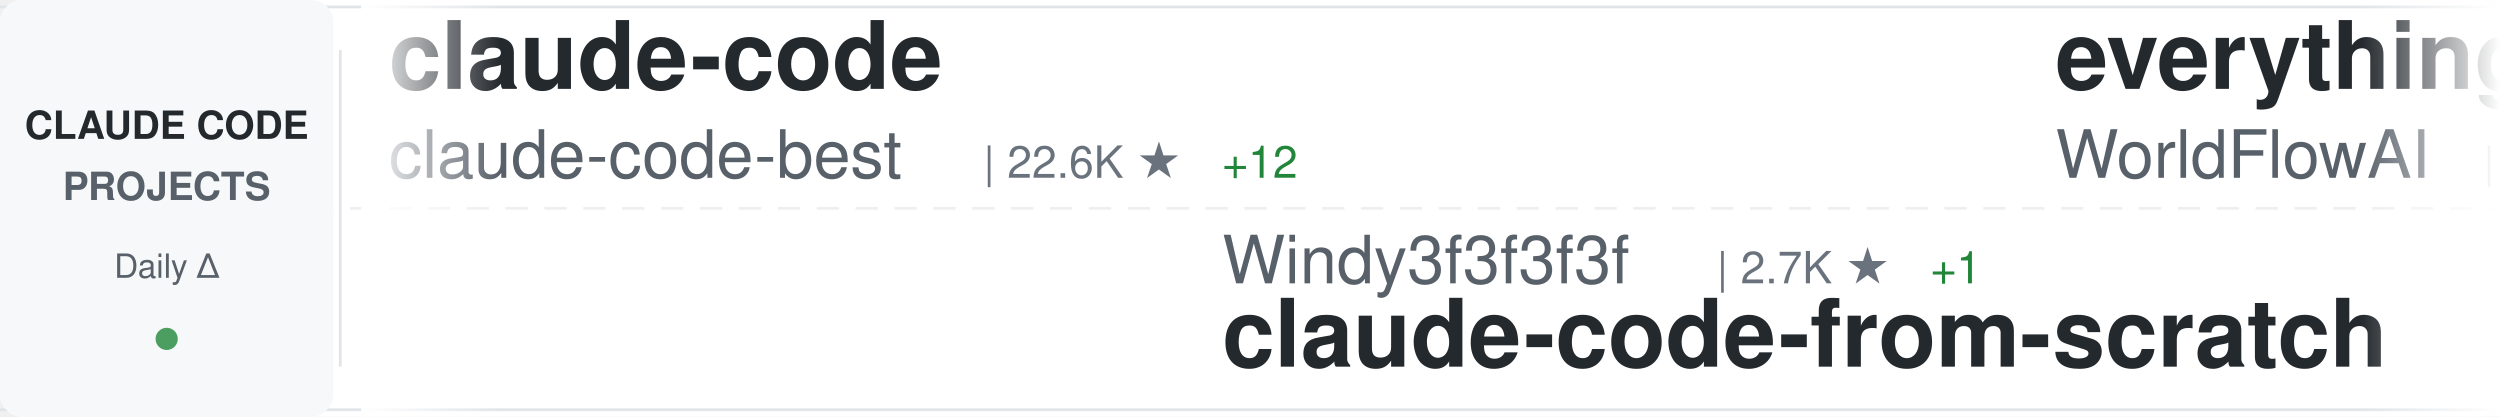
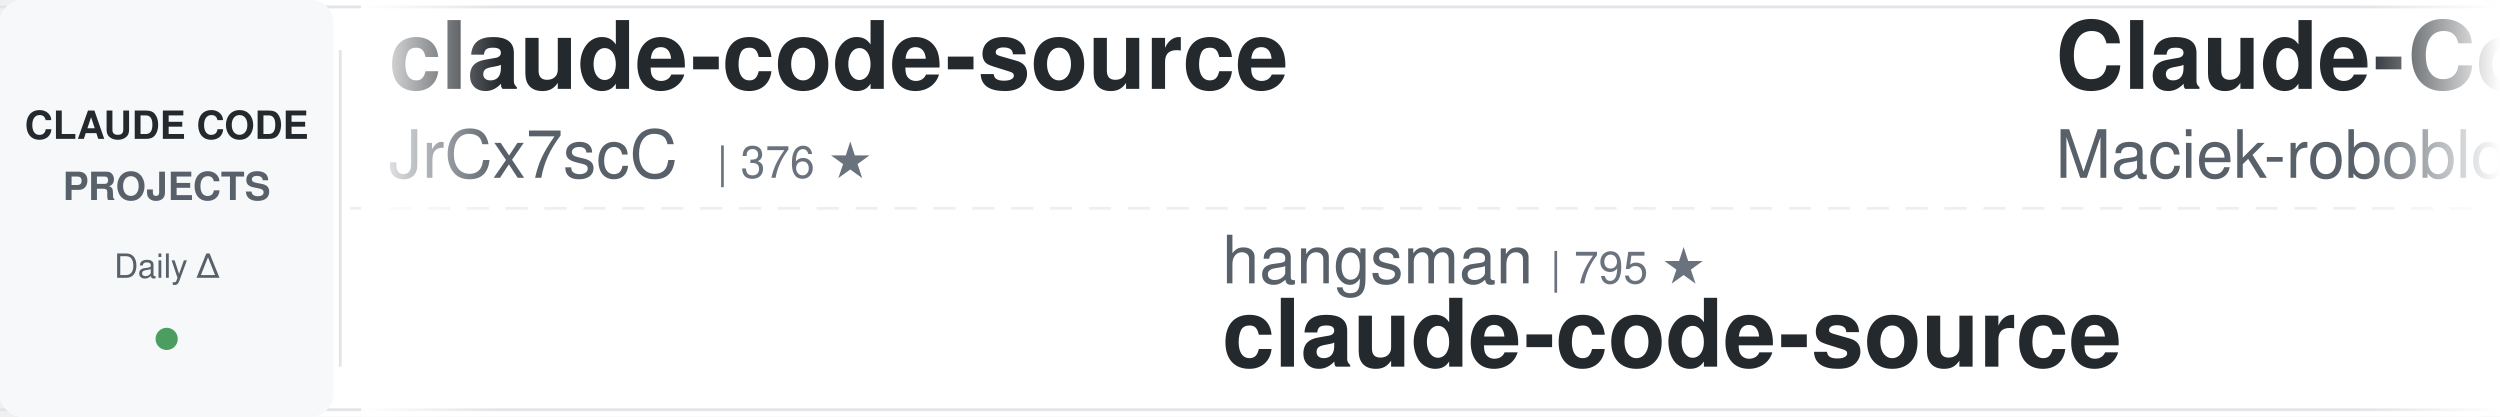
<svg xmlns="http://www.w3.org/2000/svg" width="900" height="150">
  <defs>
    <linearGradient id="awesomeLeftFade" x1="0%" y1="0%" x2="100%" y2="0%">
      <stop offset="0%" style="stop-color:#ffffff;stop-opacity:1" />
      <stop offset="100%" style="stop-color:#ffffff;stop-opacity:0" />
    </linearGradient>
    <linearGradient id="awesomeRightFade" x1="0%" y1="0%" x2="100%" y2="0%">
      <stop offset="0%" style="stop-color:#ffffff;stop-opacity:0" />
      <stop offset="100%" style="stop-color:#ffffff;stop-opacity:1" />
    </linearGradient>
  </defs>
  <rect width="900" height="150" fill="#ffffff" rx="8" />
  <rect x="0" y="2" width="900" height="1" fill="#e1e4e8" />
  <rect x="0" y="147" width="900" height="1" fill="#e1e4e8" />
  <line x1="0" y1="75" x2="900" y2="75" stroke="#e1e4e8" stroke-width="1" stroke-dasharray="8 6" opacity="0.6" />
  <rect x="0" y="0" width="120" height="150" fill="#f6f8fa" rx="8" />
  <text x="60" y="50" font-family="-apple-system, BlinkMacSystemFont, 'Segoe UI', Helvetica, Arial, sans-serif" font-size="14" font-weight="600" fill="#24292e" text-anchor="middle">CLAUDE CODE</text>
  <text x="60" y="72" font-family="-apple-system, BlinkMacSystemFont, 'Segoe UI', Helvetica, Arial, sans-serif" font-size="14" font-weight="600" fill="#586069" text-anchor="middle">PROJECTS</text>
  <text x="60" y="100" font-family="-apple-system, BlinkMacSystemFont, 'Segoe UI', Helvetica, Arial, sans-serif" font-size="12" font-weight="500" fill="#586069" text-anchor="middle">Daily Δ</text>
  <circle cx="60" cy="122" r="4" fill="#22863a" opacity="0.8" />
  <rect x="122" y="18" width="1" height="114" fill="#e1e4e8" />
  <clipPath id="awesomeTickerClip">
    <rect x="130" y="0" width="770" height="150" />
  </clipPath>
  <g clip-path="url(#awesomeTickerClip)">
    <g id="awesomeTickerItems">
      <animateTransform attributeName="transform" attributeType="XML" type="translate" from="0 0" to="-3000 0" dur="54s" repeatCount="indefinite" />
      <g transform="translate(0, 0)">
-         <text x="140" y="32" font-family="-apple-system, BlinkMacSystemFont, 'Segoe UI', Helvetica, Arial, sans-serif" font-size="34" font-weight="600" fill="#24292e">claude-code</text>
-         <text x="140" y="64" font-family="-apple-system, BlinkMacSystemFont, 'Segoe UI', Helvetica, Arial, sans-serif" font-size="24" font-weight="400" fill="#586069">claude-code-best</text>
-         <text x="354" y="64" font-family="-apple-system, BlinkMacSystemFont, 'Segoe UI', Helvetica, Arial, sans-serif" font-size="16" font-weight="500" fill="#6a737d">| 22.6K ★</text>
-         <text x="440" y="64" font-family="-apple-system, BlinkMacSystemFont, 'Segoe UI', Helvetica, Arial, sans-serif" font-size="16" font-weight="500" fill="#22863a"> +12</text>
+         <text x="140" y="32" font-family="-apple-system, BlinkMacSystemFont, 'Segoe UI', Helvetica, Arial, sans-serif" font-size="34" font-weight="600" fill="#24292e">claude-code-source</text>
+         <text x="140" y="64" font-family="-apple-system, BlinkMacSystemFont, 'Segoe UI', Helvetica, Arial, sans-serif" font-size="24" font-weight="400" fill="#586069">JrCx7scC</text>
+         <text x="258" y="64" font-family="-apple-system, BlinkMacSystemFont, 'Segoe UI', Helvetica, Arial, sans-serif" font-size="16" font-weight="500" fill="#6a737d">| 376 ★</text>
      </g>
      <g transform="translate(300, 0)">
-         <text x="140" y="102" font-family="-apple-system, BlinkMacSystemFont, 'Segoe UI', Helvetica, Arial, sans-serif" font-size="24" font-weight="400" fill="#586069">Windy3f3f3f3f</text>
-         <text x="318" y="102" font-family="-apple-system, BlinkMacSystemFont, 'Segoe UI', Helvetica, Arial, sans-serif" font-size="16" font-weight="500" fill="#6a737d">| 2.7K ★</text>
-         <text x="395" y="102" font-family="-apple-system, BlinkMacSystemFont, 'Segoe UI', Helvetica, Arial, sans-serif" font-size="16" font-weight="500" fill="#22863a"> +1</text>
-         <text x="140" y="132" font-family="-apple-system, BlinkMacSystemFont, 'Segoe UI', Helvetica, Arial, sans-serif" font-size="34" font-weight="600" fill="#24292e">claude-code-from-scratch</text>
+         <text x="140" y="102" font-family="-apple-system, BlinkMacSystemFont, 'Segoe UI', Helvetica, Arial, sans-serif" font-size="24" font-weight="400" fill="#586069">hangsman</text>
+         <text x="258" y="102" font-family="-apple-system, BlinkMacSystemFont, 'Segoe UI', Helvetica, Arial, sans-serif" font-size="16" font-weight="500" fill="#6a737d">| 795 ★</text>
+         <text x="140" y="132" font-family="-apple-system, BlinkMacSystemFont, 'Segoe UI', Helvetica, Arial, sans-serif" font-size="34" font-weight="600" fill="#24292e">claude-code-source</text>
      </g>
      <g transform="translate(600, 0)">
-         <text x="140" y="32" font-family="-apple-system, BlinkMacSystemFont, 'Segoe UI', Helvetica, Arial, sans-serif" font-size="34" font-weight="600" fill="#24292e">everything-claude-code</text>
-         <text x="140" y="64" font-family="-apple-system, BlinkMacSystemFont, 'Segoe UI', Helvetica, Arial, sans-serif" font-size="24" font-weight="400" fill="#586069">WorldFlowAI</text>
-         <text x="294" y="64" font-family="-apple-system, BlinkMacSystemFont, 'Segoe UI', Helvetica, Arial, sans-serif" font-size="16" font-weight="500" fill="#6a737d">| 3.2K ★</text>
-         <text x="371" y="64" font-family="-apple-system, BlinkMacSystemFont, 'Segoe UI', Helvetica, Arial, sans-serif" font-size="16" font-weight="500" fill="#22863a"> +22</text>
+         <text x="140" y="32" font-family="-apple-system, BlinkMacSystemFont, 'Segoe UI', Helvetica, Arial, sans-serif" font-size="34" font-weight="600" fill="#24292e">Claude-Code-Usage-Monito...</text>
+         <text x="140" y="64" font-family="-apple-system, BlinkMacSystemFont, 'Segoe UI', Helvetica, Arial, sans-serif" font-size="24" font-weight="400" fill="#586069">Maciek-roboblog</text>
+         <text x="342" y="64" font-family="-apple-system, BlinkMacSystemFont, 'Segoe UI', Helvetica, Arial, sans-serif" font-size="16" font-weight="500" fill="#6a737d">| 8.7K ★</text>
+         <text x="419" y="64" font-family="-apple-system, BlinkMacSystemFont, 'Segoe UI', Helvetica, Arial, sans-serif" font-size="16" font-weight="500" fill="#cb2431"> -2</text>
      </g>
      <g transform="translate(900, 0)">
        <text x="140" y="102" font-family="-apple-system, BlinkMacSystemFont, 'Segoe UI', Helvetica, Arial, sans-serif" font-size="24" font-weight="400" fill="#586069">anthropics</text>
        <text x="282" y="102" font-family="-apple-system, BlinkMacSystemFont, 'Segoe UI', Helvetica, Arial, sans-serif" font-size="16" font-weight="500" fill="#6a737d">| 177.0K ★</text>
-         <text x="377" y="102" font-family="-apple-system, BlinkMacSystemFont, 'Segoe UI', Helvetica, Arial, sans-serif" font-size="16" font-weight="500" fill="#22863a"> +58</text>
+         <text x="377" y="102" font-family="-apple-system, BlinkMacSystemFont, 'Segoe UI', Helvetica, Arial, sans-serif" font-size="16" font-weight="500" fill="#22863a"> +28</text>
        <text x="140" y="132" font-family="-apple-system, BlinkMacSystemFont, 'Segoe UI', Helvetica, Arial, sans-serif" font-size="34" font-weight="600" fill="#24292e">skills</text>
      </g>
      <g transform="translate(1200, 0)">
-         <text x="140" y="32" font-family="-apple-system, BlinkMacSystemFont, 'Segoe UI', Helvetica, Arial, sans-serif" font-size="34" font-weight="600" fill="#24292e">awesome-claude-code-plug...</text>
-         <text x="140" y="64" font-family="-apple-system, BlinkMacSystemFont, 'Segoe UI', Helvetica, Arial, sans-serif" font-size="24" font-weight="400" fill="#586069">ccplugins</text>
-         <text x="270" y="64" font-family="-apple-system, BlinkMacSystemFont, 'Segoe UI', Helvetica, Arial, sans-serif" font-size="16" font-weight="500" fill="#6a737d">| 946 ★</text>
+         <text x="140" y="32" font-family="-apple-system, BlinkMacSystemFont, 'Segoe UI', Helvetica, Arial, sans-serif" font-size="34" font-weight="600" fill="#24292e">claude-code-webui</text>
+         <text x="140" y="64" font-family="-apple-system, BlinkMacSystemFont, 'Segoe UI', Helvetica, Arial, sans-serif" font-size="24" font-weight="400" fill="#586069">sugyan</text>
+         <text x="234" y="64" font-family="-apple-system, BlinkMacSystemFont, 'Segoe UI', Helvetica, Arial, sans-serif" font-size="16" font-weight="500" fill="#6a737d">| 1.1K ★</text>
      </g>
      <g transform="translate(1500, 0)">
-         <text x="140" y="102" font-family="-apple-system, BlinkMacSystemFont, 'Segoe UI', Helvetica, Arial, sans-serif" font-size="24" font-weight="400" fill="#586069">musistudio</text>
-         <text x="282" y="102" font-family="-apple-system, BlinkMacSystemFont, 'Segoe UI', Helvetica, Arial, sans-serif" font-size="16" font-weight="500" fill="#6a737d">| 37.3K ★</text>
-         <text x="368" y="102" font-family="-apple-system, BlinkMacSystemFont, 'Segoe UI', Helvetica, Arial, sans-serif" font-size="16" font-weight="500" fill="#22863a"> +7</text>
-         <text x="140" y="132" font-family="-apple-system, BlinkMacSystemFont, 'Segoe UI', Helvetica, Arial, sans-serif" font-size="34" font-weight="600" fill="#24292e">claude-code-router</text>
+         <text x="140" y="102" font-family="-apple-system, BlinkMacSystemFont, 'Segoe UI', Helvetica, Arial, sans-serif" font-size="24" font-weight="400" fill="#586069">alejandrobalderas</text>
+         <text x="366" y="102" font-family="-apple-system, BlinkMacSystemFont, 'Segoe UI', Helvetica, Arial, sans-serif" font-size="16" font-weight="500" fill="#6a737d">| 2.8K ★</text>
+         <text x="443" y="102" font-family="-apple-system, BlinkMacSystemFont, 'Segoe UI', Helvetica, Arial, sans-serif" font-size="16" font-weight="500" fill="#22863a"> +8</text>
+         <text x="140" y="132" font-family="-apple-system, BlinkMacSystemFont, 'Segoe UI', Helvetica, Arial, sans-serif" font-size="34" font-weight="600" fill="#24292e">claude-code-from-source</text>
      </g>
      <g transform="translate(1800, 0)">
-         <text x="140" y="32" font-family="-apple-system, BlinkMacSystemFont, 'Segoe UI', Helvetica, Arial, sans-serif" font-size="34" font-weight="600" fill="#24292e">edmunds-claude-code</text>
-         <text x="140" y="64" font-family="-apple-system, BlinkMacSystemFont, 'Segoe UI', Helvetica, Arial, sans-serif" font-size="24" font-weight="400" fill="#586069">edmund-io</text>
-         <text x="270" y="64" font-family="-apple-system, BlinkMacSystemFont, 'Segoe UI', Helvetica, Arial, sans-serif" font-size="16" font-weight="500" fill="#6a737d">| 1.5K ★</text>
+         <text x="140" y="32" font-family="-apple-system, BlinkMacSystemFont, 'Segoe UI', Helvetica, Arial, sans-serif" font-size="34" font-weight="600" fill="#24292e">claude-code-local</text>
+         <text x="140" y="64" font-family="-apple-system, BlinkMacSystemFont, 'Segoe UI', Helvetica, Arial, sans-serif" font-size="24" font-weight="400" fill="#586069">nicedreamzapp</text>
+         <text x="318" y="64" font-family="-apple-system, BlinkMacSystemFont, 'Segoe UI', Helvetica, Arial, sans-serif" font-size="16" font-weight="500" fill="#6a737d">| 3.3K ★</text>
      </g>
      <g transform="translate(2100, 0)">
-         <text x="140" y="102" font-family="-apple-system, BlinkMacSystemFont, 'Segoe UI', Helvetica, Arial, sans-serif" font-size="24" font-weight="400" fill="#586069">ghuntley</text>
-         <text x="258" y="102" font-family="-apple-system, BlinkMacSystemFont, 'Segoe UI', Helvetica, Arial, sans-serif" font-size="16" font-weight="500" fill="#6a737d">| 992 ★</text>
-         <text x="140" y="132" font-family="-apple-system, BlinkMacSystemFont, 'Segoe UI', Helvetica, Arial, sans-serif" font-size="34" font-weight="600" fill="#24292e">claude-code-source-code-...</text>
+         <text x="140" y="102" font-family="-apple-system, BlinkMacSystemFont, 'Segoe UI', Helvetica, Arial, sans-serif" font-size="24" font-weight="400" fill="#586069">oboard</text>
+         <text x="234" y="102" font-family="-apple-system, BlinkMacSystemFont, 'Segoe UI', Helvetica, Arial, sans-serif" font-size="16" font-weight="500" fill="#6a737d">| 3.3K ★</text>
+         <text x="140" y="132" font-family="-apple-system, BlinkMacSystemFont, 'Segoe UI', Helvetica, Arial, sans-serif" font-size="34" font-weight="600" fill="#24292e">claude-code-rev</text>
      </g>
      <g transform="translate(2400, 0)">
        <text x="140" y="32" font-family="-apple-system, BlinkMacSystemFont, 'Segoe UI', Helvetica, Arial, sans-serif" font-size="34" font-weight="600" fill="#24292e">claude-code</text>
-         <text x="140" y="64" font-family="-apple-system, BlinkMacSystemFont, 'Segoe UI', Helvetica, Arial, sans-serif" font-size="24" font-weight="400" fill="#586069">lowcortisolprogrammer</text>
-         <text x="414" y="64" font-family="-apple-system, BlinkMacSystemFont, 'Segoe UI', Helvetica, Arial, sans-serif" font-size="16" font-weight="500" fill="#6a737d">| 171 ★</text>
+         <text x="140" y="64" font-family="-apple-system, BlinkMacSystemFont, 'Segoe UI', Helvetica, Arial, sans-serif" font-size="24" font-weight="400" fill="#586069">Onewon</text>
+         <text x="234" y="64" font-family="-apple-system, BlinkMacSystemFont, 'Segoe UI', Helvetica, Arial, sans-serif" font-size="16" font-weight="500" fill="#6a737d">| 182 ★</text>
      </g>
      <g transform="translate(2700, 0)">
-         <text x="140" y="102" font-family="-apple-system, BlinkMacSystemFont, 'Segoe UI', Helvetica, Arial, sans-serif" font-size="24" font-weight="400" fill="#586069">shareAI-lab</text>
-         <text x="294" y="102" font-family="-apple-system, BlinkMacSystemFont, 'Segoe UI', Helvetica, Arial, sans-serif" font-size="16" font-weight="500" fill="#6a737d">| 77.1K ★</text>
-         <text x="380" y="102" font-family="-apple-system, BlinkMacSystemFont, 'Segoe UI', Helvetica, Arial, sans-serif" font-size="16" font-weight="500" fill="#22863a"> +42</text>
-         <text x="140" y="132" font-family="-apple-system, BlinkMacSystemFont, 'Segoe UI', Helvetica, Arial, sans-serif" font-size="34" font-weight="600" fill="#24292e">learn-claude-code</text>
+         <text x="140" y="102" font-family="-apple-system, BlinkMacSystemFont, 'Segoe UI', Helvetica, Arial, sans-serif" font-size="24" font-weight="400" fill="#586069">lowcortisolprogrammer</text>
+         <text x="414" y="102" font-family="-apple-system, BlinkMacSystemFont, 'Segoe UI', Helvetica, Arial, sans-serif" font-size="16" font-weight="500" fill="#6a737d">| 171 ★</text>
+         <text x="140" y="132" font-family="-apple-system, BlinkMacSystemFont, 'Segoe UI', Helvetica, Arial, sans-serif" font-size="34" font-weight="600" fill="#24292e">claude-code</text>
      </g>
      <g transform="translate(3000, 0)">
-         <text x="140" y="32" font-family="-apple-system, BlinkMacSystemFont, 'Segoe UI', Helvetica, Arial, sans-serif" font-size="34" font-weight="600" fill="#24292e">claude-code</text>
-         <text x="140" y="64" font-family="-apple-system, BlinkMacSystemFont, 'Segoe UI', Helvetica, Arial, sans-serif" font-size="24" font-weight="400" fill="#586069">claude-code-best</text>
-         <text x="354" y="64" font-family="-apple-system, BlinkMacSystemFont, 'Segoe UI', Helvetica, Arial, sans-serif" font-size="16" font-weight="500" fill="#6a737d">| 22.6K ★</text>
-         <text x="440" y="64" font-family="-apple-system, BlinkMacSystemFont, 'Segoe UI', Helvetica, Arial, sans-serif" font-size="16" font-weight="500" fill="#22863a"> +12</text>
+         <text x="140" y="32" font-family="-apple-system, BlinkMacSystemFont, 'Segoe UI', Helvetica, Arial, sans-serif" font-size="34" font-weight="600" fill="#24292e">claude-code-source</text>
+         <text x="140" y="64" font-family="-apple-system, BlinkMacSystemFont, 'Segoe UI', Helvetica, Arial, sans-serif" font-size="24" font-weight="400" fill="#586069">JrCx7scC</text>
+         <text x="258" y="64" font-family="-apple-system, BlinkMacSystemFont, 'Segoe UI', Helvetica, Arial, sans-serif" font-size="16" font-weight="500" fill="#6a737d">| 376 ★</text>
      </g>
      <g transform="translate(3300, 0)">
-         <text x="140" y="102" font-family="-apple-system, BlinkMacSystemFont, 'Segoe UI', Helvetica, Arial, sans-serif" font-size="24" font-weight="400" fill="#586069">Windy3f3f3f3f</text>
-         <text x="318" y="102" font-family="-apple-system, BlinkMacSystemFont, 'Segoe UI', Helvetica, Arial, sans-serif" font-size="16" font-weight="500" fill="#6a737d">| 2.7K ★</text>
-         <text x="395" y="102" font-family="-apple-system, BlinkMacSystemFont, 'Segoe UI', Helvetica, Arial, sans-serif" font-size="16" font-weight="500" fill="#22863a"> +1</text>
-         <text x="140" y="132" font-family="-apple-system, BlinkMacSystemFont, 'Segoe UI', Helvetica, Arial, sans-serif" font-size="34" font-weight="600" fill="#24292e">claude-code-from-scratch</text>
+         <text x="140" y="102" font-family="-apple-system, BlinkMacSystemFont, 'Segoe UI', Helvetica, Arial, sans-serif" font-size="24" font-weight="400" fill="#586069">hangsman</text>
+         <text x="258" y="102" font-family="-apple-system, BlinkMacSystemFont, 'Segoe UI', Helvetica, Arial, sans-serif" font-size="16" font-weight="500" fill="#6a737d">| 795 ★</text>
+         <text x="140" y="132" font-family="-apple-system, BlinkMacSystemFont, 'Segoe UI', Helvetica, Arial, sans-serif" font-size="34" font-weight="600" fill="#24292e">claude-code-source</text>
      </g>
      <g transform="translate(3600, 0)">
-         <text x="140" y="32" font-family="-apple-system, BlinkMacSystemFont, 'Segoe UI', Helvetica, Arial, sans-serif" font-size="34" font-weight="600" fill="#24292e">everything-claude-code</text>
-         <text x="140" y="64" font-family="-apple-system, BlinkMacSystemFont, 'Segoe UI', Helvetica, Arial, sans-serif" font-size="24" font-weight="400" fill="#586069">WorldFlowAI</text>
-         <text x="294" y="64" font-family="-apple-system, BlinkMacSystemFont, 'Segoe UI', Helvetica, Arial, sans-serif" font-size="16" font-weight="500" fill="#6a737d">| 3.2K ★</text>
-         <text x="371" y="64" font-family="-apple-system, BlinkMacSystemFont, 'Segoe UI', Helvetica, Arial, sans-serif" font-size="16" font-weight="500" fill="#22863a"> +22</text>
+         <text x="140" y="32" font-family="-apple-system, BlinkMacSystemFont, 'Segoe UI', Helvetica, Arial, sans-serif" font-size="34" font-weight="600" fill="#24292e">Claude-Code-Usage-Monito...</text>
+         <text x="140" y="64" font-family="-apple-system, BlinkMacSystemFont, 'Segoe UI', Helvetica, Arial, sans-serif" font-size="24" font-weight="400" fill="#586069">Maciek-roboblog</text>
+         <text x="342" y="64" font-family="-apple-system, BlinkMacSystemFont, 'Segoe UI', Helvetica, Arial, sans-serif" font-size="16" font-weight="500" fill="#6a737d">| 8.7K ★</text>
+         <text x="419" y="64" font-family="-apple-system, BlinkMacSystemFont, 'Segoe UI', Helvetica, Arial, sans-serif" font-size="16" font-weight="500" fill="#cb2431"> -2</text>
      </g>
      <g transform="translate(3900, 0)">
        <text x="140" y="102" font-family="-apple-system, BlinkMacSystemFont, 'Segoe UI', Helvetica, Arial, sans-serif" font-size="24" font-weight="400" fill="#586069">anthropics</text>
        <text x="282" y="102" font-family="-apple-system, BlinkMacSystemFont, 'Segoe UI', Helvetica, Arial, sans-serif" font-size="16" font-weight="500" fill="#6a737d">| 177.0K ★</text>
-         <text x="377" y="102" font-family="-apple-system, BlinkMacSystemFont, 'Segoe UI', Helvetica, Arial, sans-serif" font-size="16" font-weight="500" fill="#22863a"> +58</text>
+         <text x="377" y="102" font-family="-apple-system, BlinkMacSystemFont, 'Segoe UI', Helvetica, Arial, sans-serif" font-size="16" font-weight="500" fill="#22863a"> +28</text>
        <text x="140" y="132" font-family="-apple-system, BlinkMacSystemFont, 'Segoe UI', Helvetica, Arial, sans-serif" font-size="34" font-weight="600" fill="#24292e">skills</text>
      </g>
    </g>
  </g>
  <rect x="130" y="0" width="50" height="150" fill="url(#awesomeLeftFade)" />
  <rect x="850" y="0" width="50" height="150" fill="url(#awesomeRightFade)" />
</svg>
